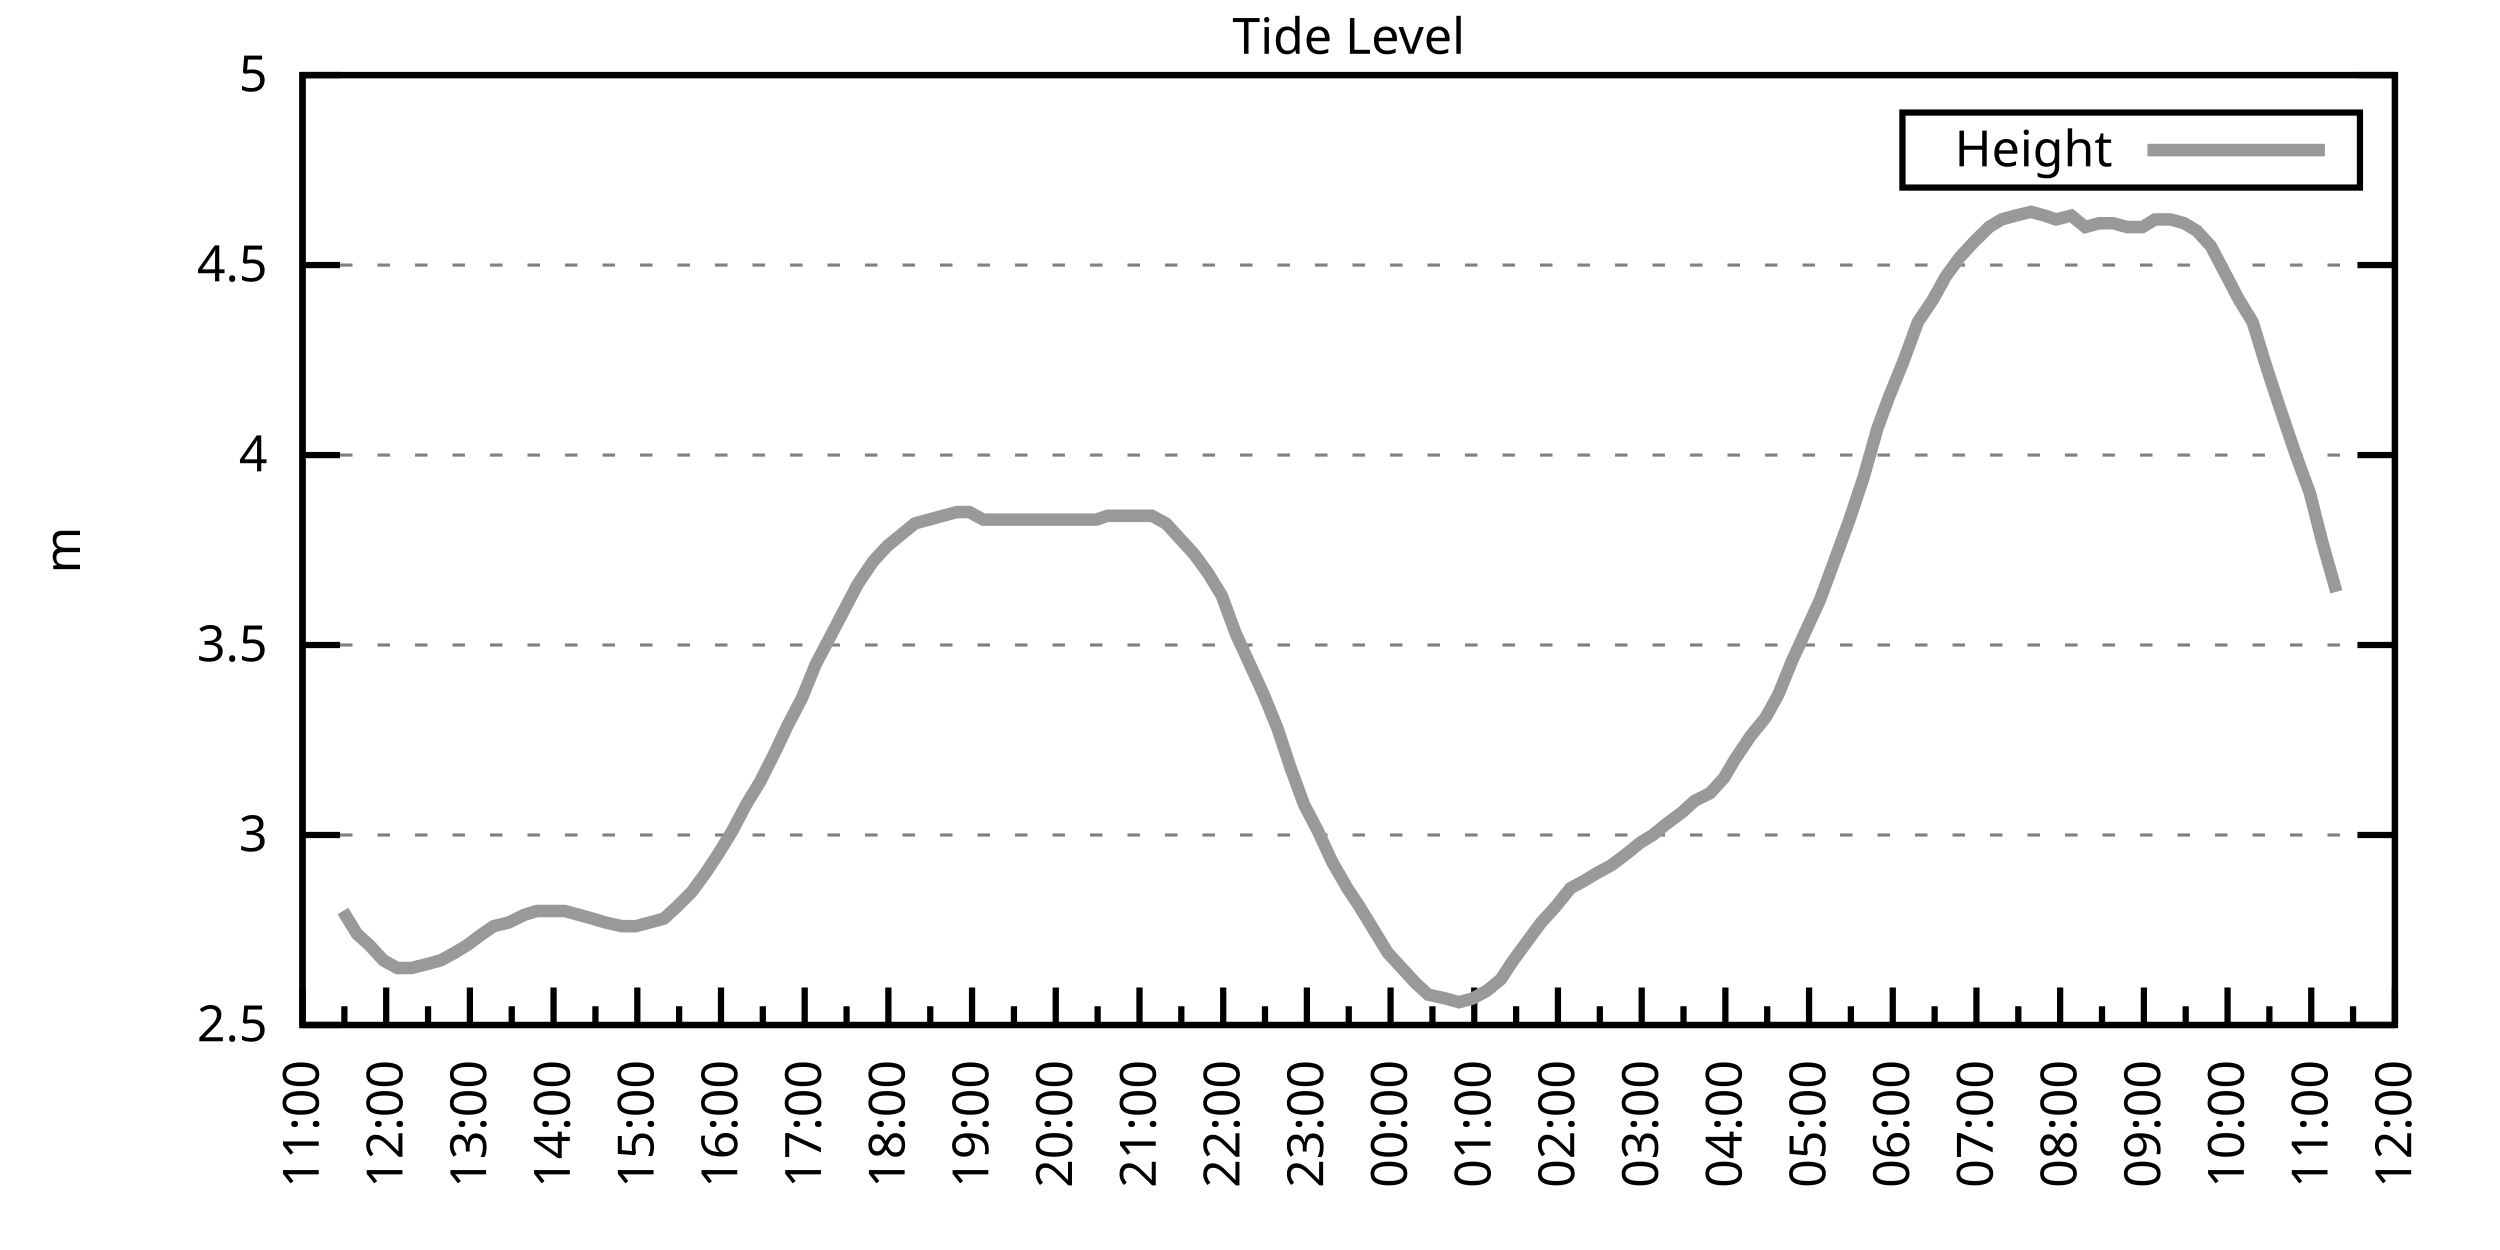
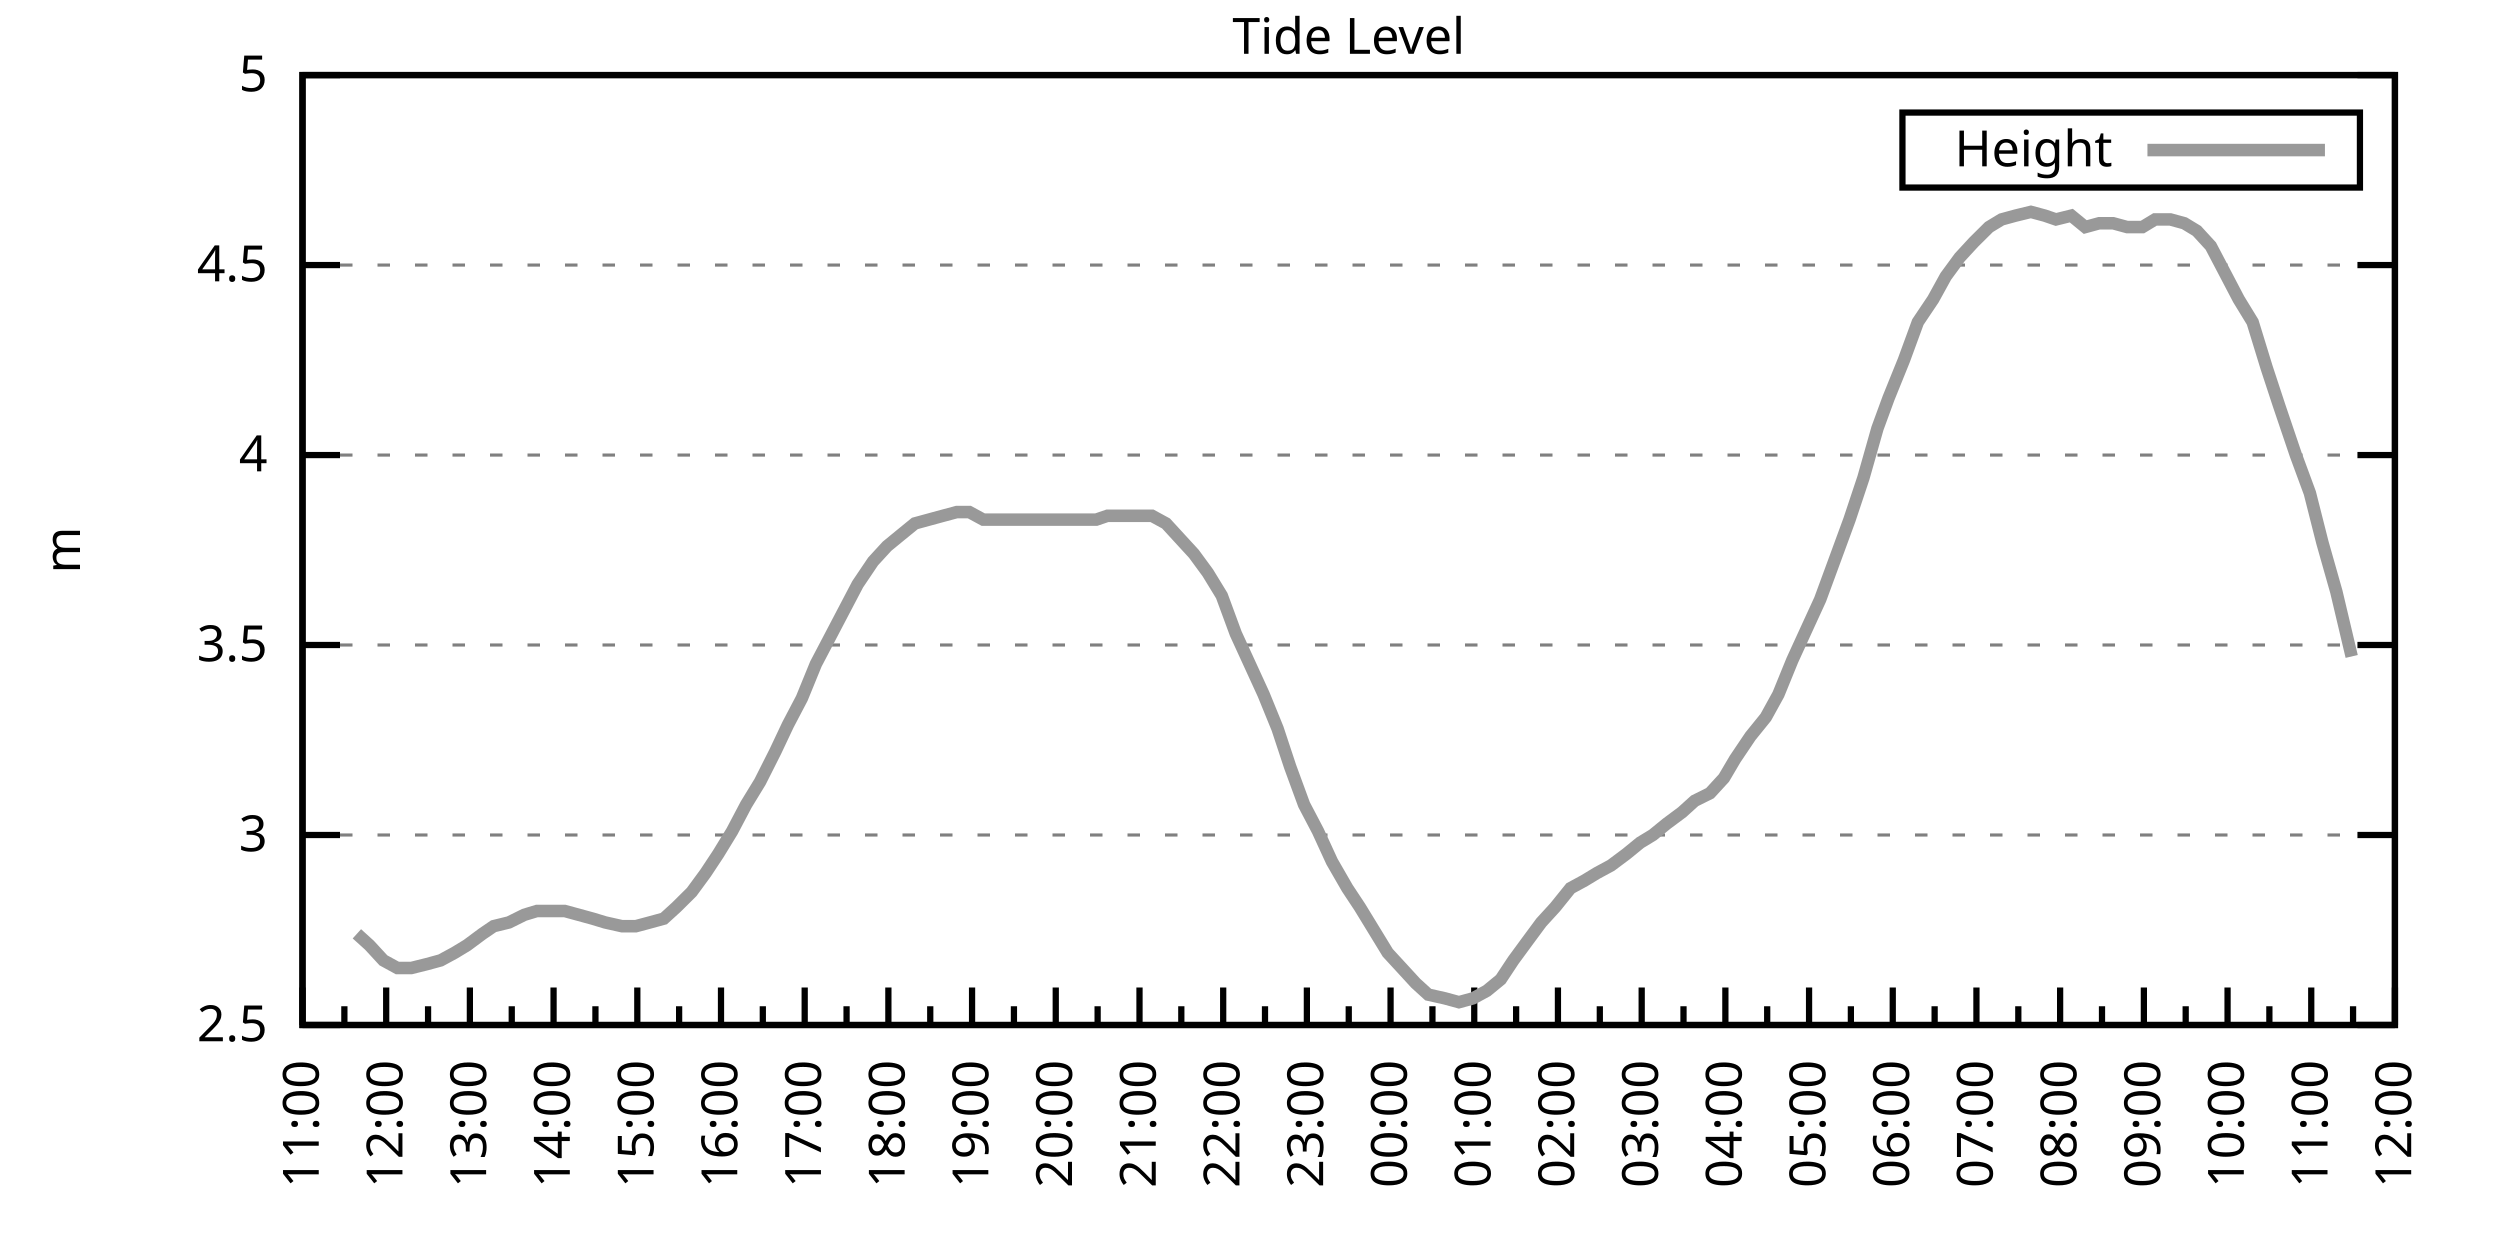
<svg xmlns="http://www.w3.org/2000/svg" xmlns:xlink="http://www.w3.org/1999/xlink" width="400" height="200" viewBox="0 0 400 200">
  <g id="gnuplot_canvas">
    <rect x="0" y="0" width="400" height="200" fill="none" />
    <defs>
      <circle id="gpDot" r="0.5" stroke-width="0.5" stroke="currentColor" />
      <path id="gpPt0" stroke-width="0.333" stroke="currentColor" d="M-1,0 h2 M0,-1 v2" />
      <path id="gpPt1" stroke-width="0.333" stroke="currentColor" d="M-1,-1 L1,1 M1,-1 L-1,1" />
      <path id="gpPt2" stroke-width="0.333" stroke="currentColor" d="M-1,0 L1,0 M0,-1 L0,1 M-1,-1 L1,1 M-1,1 L1,-1" />
      <rect id="gpPt3" stroke-width="0.333" stroke="currentColor" x="-1" y="-1" width="2" height="2" />
      <rect id="gpPt4" stroke-width="0.333" stroke="currentColor" fill="currentColor" x="-1" y="-1" width="2" height="2" />
      <circle id="gpPt5" stroke-width="0.333" stroke="currentColor" cx="0" cy="0" r="1" />
      <use xlink:href="#gpPt5" id="gpPt6" fill="currentColor" stroke="none" />
      <path id="gpPt7" stroke-width="0.333" stroke="currentColor" d="M0,-1.33 L-1.33,0.67 L1.33,0.67 z" />
      <use xlink:href="#gpPt7" id="gpPt8" fill="currentColor" stroke="none" />
      <use xlink:href="#gpPt7" id="gpPt9" stroke="currentColor" transform="rotate(180)" />
      <use xlink:href="#gpPt9" id="gpPt10" fill="currentColor" stroke="none" />
      <use xlink:href="#gpPt3" id="gpPt11" stroke="currentColor" transform="rotate(45)" />
      <use xlink:href="#gpPt11" id="gpPt12" fill="currentColor" stroke="none" />
      <path id="gpPt13" stroke-width="0.333" stroke="currentColor" d="M0,1.330 L1.265,0.411 L0.782,-1.067 L-0.782,-1.076 L-1.265,0.411 z" />
      <use xlink:href="#gpPt13" id="gpPt14" fill="currentColor" stroke="none" />
      <filter id="textbox" filterUnits="objectBoundingBox" x="0" y="0" height="1" width="1">
        <feFlood flood-color="white" flood-opacity="1" result="bgnd" />
        <feComposite in="SourceGraphic" in2="bgnd" operator="atop" />
      </filter>
      <filter id="greybox" filterUnits="objectBoundingBox" x="0" y="0" height="1" width="1">
        <feFlood flood-color="lightgrey" flood-opacity="1" result="grey" />
        <feComposite in="SourceGraphic" in2="grey" operator="atop" />
      </filter>
    </defs>
    <g fill="none" color="white" stroke="currentColor" stroke-width="1.00" stroke-linecap="butt" stroke-linejoin="miter">
</g>
    <g fill="none" color="black" stroke="currentColor" stroke-width="1.00" stroke-linecap="butt" stroke-linejoin="miter">
      <g stroke="none" shape-rendering="crispEdges">
        <polygon fill="rgb(255, 255, 255)" points="48.40,164.00 383.18,164.00 383.18,12.02 48.40,12.02 " />
      </g>
    </g>
    <g fill="none" color="black" stroke="currentColor" stroke-width="1.00" stroke-linecap="butt" stroke-linejoin="miter">
</g>
    <g fill="none" color="black" stroke="black" stroke-width="0.50" stroke-linecap="butt" stroke-linejoin="miter">
</g>
    <g fill="none" color="gray" stroke="currentColor" stroke-width="0.50" stroke-linecap="butt" stroke-linejoin="miter">
      <path stroke="gray" stroke-dasharray="2,4" class="gridline" d="M48.40,164.00 L383.19,164.00  " />
    </g>
    <g fill="none" color="gray" stroke="gray" stroke-width="1.00" stroke-linecap="butt" stroke-linejoin="miter">
</g>
    <g fill="none" color="black" stroke="currentColor" stroke-width="1.00" stroke-linecap="butt" stroke-linejoin="miter">
      <path stroke="black" d="M48.40,164.00 L54.40,164.00 M383.19,164.00 L377.19,164.00  " />
      <g transform="translate(42.80,166.60)" stroke="none" fill="black" font-family="Sans" font-size="8.00" text-anchor="end">
        <text>
          <tspan font-family="Sans"> 2.5</tspan>
        </text>
      </g>
    </g>
    <g fill="none" color="black" stroke="currentColor" stroke-width="1.00" stroke-linecap="butt" stroke-linejoin="miter">
</g>
    <g fill="none" color="black" stroke="black" stroke-width="0.50" stroke-linecap="butt" stroke-linejoin="miter">
</g>
    <g fill="none" color="gray" stroke="currentColor" stroke-width="0.50" stroke-linecap="butt" stroke-linejoin="miter">
      <path stroke="gray" stroke-dasharray="2,4" class="gridline" d="M48.40,133.60 L383.19,133.60  " />
    </g>
    <g fill="none" color="gray" stroke="gray" stroke-width="1.00" stroke-linecap="butt" stroke-linejoin="miter">
</g>
    <g fill="none" color="black" stroke="currentColor" stroke-width="1.00" stroke-linecap="butt" stroke-linejoin="miter">
      <path stroke="black" d="M48.40,133.60 L54.40,133.60 M383.19,133.60 L377.19,133.60  " />
      <g transform="translate(42.80,136.20)" stroke="none" fill="black" font-family="Sans" font-size="8.00" text-anchor="end">
        <text>
          <tspan font-family="Sans"> 3</tspan>
        </text>
      </g>
    </g>
    <g fill="none" color="black" stroke="currentColor" stroke-width="1.00" stroke-linecap="butt" stroke-linejoin="miter">
</g>
    <g fill="none" color="black" stroke="black" stroke-width="0.50" stroke-linecap="butt" stroke-linejoin="miter">
</g>
    <g fill="none" color="gray" stroke="currentColor" stroke-width="0.50" stroke-linecap="butt" stroke-linejoin="miter">
      <path stroke="gray" stroke-dasharray="2,4" class="gridline" d="M48.40,103.20 L383.19,103.20  " />
    </g>
    <g fill="none" color="gray" stroke="gray" stroke-width="1.00" stroke-linecap="butt" stroke-linejoin="miter">
</g>
    <g fill="none" color="black" stroke="currentColor" stroke-width="1.00" stroke-linecap="butt" stroke-linejoin="miter">
      <path stroke="black" d="M48.40,103.20 L54.40,103.20 M383.19,103.20 L377.19,103.20  " />
      <g transform="translate(42.80,105.80)" stroke="none" fill="black" font-family="Sans" font-size="8.00" text-anchor="end">
        <text>
          <tspan font-family="Sans"> 3.5</tspan>
        </text>
      </g>
    </g>
    <g fill="none" color="black" stroke="currentColor" stroke-width="1.00" stroke-linecap="butt" stroke-linejoin="miter">
</g>
    <g fill="none" color="black" stroke="black" stroke-width="0.50" stroke-linecap="butt" stroke-linejoin="miter">
</g>
    <g fill="none" color="gray" stroke="currentColor" stroke-width="0.50" stroke-linecap="butt" stroke-linejoin="miter">
      <path stroke="gray" stroke-dasharray="2,4" class="gridline" d="M48.40,72.81 L383.19,72.81  " />
    </g>
    <g fill="none" color="gray" stroke="gray" stroke-width="1.00" stroke-linecap="butt" stroke-linejoin="miter">
</g>
    <g fill="none" color="black" stroke="currentColor" stroke-width="1.00" stroke-linecap="butt" stroke-linejoin="miter">
      <path stroke="black" d="M48.40,72.81 L54.40,72.81 M383.19,72.81 L377.19,72.81  " />
      <g transform="translate(42.80,75.41)" stroke="none" fill="black" font-family="Sans" font-size="8.00" text-anchor="end">
        <text>
          <tspan font-family="Sans"> 4</tspan>
        </text>
      </g>
    </g>
    <g fill="none" color="black" stroke="currentColor" stroke-width="1.00" stroke-linecap="butt" stroke-linejoin="miter">
</g>
    <g fill="none" color="black" stroke="black" stroke-width="0.50" stroke-linecap="butt" stroke-linejoin="miter">
</g>
    <g fill="none" color="gray" stroke="currentColor" stroke-width="0.50" stroke-linecap="butt" stroke-linejoin="miter">
      <path stroke="gray" stroke-dasharray="2,4" class="gridline" d="M48.40,42.41 L383.19,42.41  " />
    </g>
    <g fill="none" color="gray" stroke="gray" stroke-width="1.00" stroke-linecap="butt" stroke-linejoin="miter">
</g>
    <g fill="none" color="black" stroke="currentColor" stroke-width="1.00" stroke-linecap="butt" stroke-linejoin="miter">
      <path stroke="black" d="M48.40,42.41 L54.40,42.41 M383.19,42.41 L377.19,42.41  " />
      <g transform="translate(42.80,45.01)" stroke="none" fill="black" font-family="Sans" font-size="8.00" text-anchor="end">
        <text>
          <tspan font-family="Sans"> 4.5</tspan>
        </text>
      </g>
    </g>
    <g fill="none" color="black" stroke="currentColor" stroke-width="1.00" stroke-linecap="butt" stroke-linejoin="miter">
</g>
    <g fill="none" color="black" stroke="black" stroke-width="0.50" stroke-linecap="butt" stroke-linejoin="miter">
</g>
    <g fill="none" color="gray" stroke="currentColor" stroke-width="0.50" stroke-linecap="butt" stroke-linejoin="miter">
      <path stroke="gray" stroke-dasharray="2,4" class="gridline" d="M48.40,12.01 L383.19,12.01  " />
    </g>
    <g fill="none" color="gray" stroke="gray" stroke-width="1.00" stroke-linecap="butt" stroke-linejoin="miter">
</g>
    <g fill="none" color="black" stroke="currentColor" stroke-width="1.00" stroke-linecap="butt" stroke-linejoin="miter">
      <path stroke="black" d="M48.40,12.01 L54.40,12.01 M383.19,12.01 L377.19,12.01  " />
      <g transform="translate(42.80,14.61)" stroke="none" fill="black" font-family="Sans" font-size="8.00" text-anchor="end">
        <text>
          <tspan font-family="Sans"> 5</tspan>
        </text>
      </g>
    </g>
    <g fill="none" color="black" stroke="currentColor" stroke-width="1.00" stroke-linecap="butt" stroke-linejoin="miter">
      <path stroke="black" d="M48.40,164.00 L48.40,158.00  " />
      <g transform="translate(51.00,169.60) rotate(270)" stroke="none" fill="black" font-family="Sans" font-size="8.00" text-anchor="end">
        <text>
          <tspan font-family="Sans">11:00</tspan>
        </text>
      </g>
    </g>
    <g fill="none" color="black" stroke="currentColor" stroke-width="1.00" stroke-linecap="butt" stroke-linejoin="miter">
      <path stroke="black" d="M55.10,164.00 L55.10,161.00 M61.79,164.00 L61.79,158.00  " />
      <g transform="translate(64.39,169.60) rotate(270)" stroke="none" fill="black" font-family="Sans" font-size="8.00" text-anchor="end">
        <text>
          <tspan font-family="Sans">12:00</tspan>
        </text>
      </g>
    </g>
    <g fill="none" color="black" stroke="currentColor" stroke-width="1.00" stroke-linecap="butt" stroke-linejoin="miter">
      <path stroke="black" d="M68.49,164.00 L68.49,161.00 M75.18,164.00 L75.18,158.00  " />
      <g transform="translate(77.78,169.60) rotate(270)" stroke="none" fill="black" font-family="Sans" font-size="8.00" text-anchor="end">
        <text>
          <tspan font-family="Sans">13:00</tspan>
        </text>
      </g>
    </g>
    <g fill="none" color="black" stroke="currentColor" stroke-width="1.00" stroke-linecap="butt" stroke-linejoin="miter">
      <path stroke="black" d="M81.88,164.00 L81.88,161.00 M88.57,164.00 L88.57,158.00  " />
      <g transform="translate(91.17,169.60) rotate(270)" stroke="none" fill="black" font-family="Sans" font-size="8.00" text-anchor="end">
        <text>
          <tspan font-family="Sans">14:00</tspan>
        </text>
      </g>
    </g>
    <g fill="none" color="black" stroke="currentColor" stroke-width="1.00" stroke-linecap="butt" stroke-linejoin="miter">
      <path stroke="black" d="M95.27,164.00 L95.27,161.00 M101.97,164.00 L101.97,158.00  " />
      <g transform="translate(104.57,169.60) rotate(270)" stroke="none" fill="black" font-family="Sans" font-size="8.00" text-anchor="end">
        <text>
          <tspan font-family="Sans">15:00</tspan>
        </text>
      </g>
    </g>
    <g fill="none" color="black" stroke="currentColor" stroke-width="1.00" stroke-linecap="butt" stroke-linejoin="miter">
      <path stroke="black" d="M108.66,164.00 L108.66,161.00 M115.36,164.00 L115.36,158.00  " />
      <g transform="translate(117.96,169.60) rotate(270)" stroke="none" fill="black" font-family="Sans" font-size="8.00" text-anchor="end">
        <text>
          <tspan font-family="Sans">16:00</tspan>
        </text>
      </g>
    </g>
    <g fill="none" color="black" stroke="currentColor" stroke-width="1.00" stroke-linecap="butt" stroke-linejoin="miter">
      <path stroke="black" d="M122.05,164.00 L122.05,161.00 M128.75,164.00 L128.75,158.00  " />
      <g transform="translate(131.35,169.60) rotate(270)" stroke="none" fill="black" font-family="Sans" font-size="8.00" text-anchor="end">
        <text>
          <tspan font-family="Sans">17:00</tspan>
        </text>
      </g>
    </g>
    <g fill="none" color="black" stroke="currentColor" stroke-width="1.00" stroke-linecap="butt" stroke-linejoin="miter">
      <path stroke="black" d="M135.45,164.00 L135.45,161.00 M142.14,164.00 L142.14,158.00  " />
      <g transform="translate(144.74,169.60) rotate(270)" stroke="none" fill="black" font-family="Sans" font-size="8.00" text-anchor="end">
        <text>
          <tspan font-family="Sans">18:00</tspan>
        </text>
      </g>
    </g>
    <g fill="none" color="black" stroke="currentColor" stroke-width="1.00" stroke-linecap="butt" stroke-linejoin="miter">
      <path stroke="black" d="M148.84,164.00 L148.84,161.00 M155.53,164.00 L155.53,158.00  " />
      <g transform="translate(158.13,169.60) rotate(270)" stroke="none" fill="black" font-family="Sans" font-size="8.00" text-anchor="end">
        <text>
          <tspan font-family="Sans">19:00</tspan>
        </text>
      </g>
    </g>
    <g fill="none" color="black" stroke="currentColor" stroke-width="1.00" stroke-linecap="butt" stroke-linejoin="miter">
      <path stroke="black" d="M162.23,164.00 L162.23,161.00 M168.92,164.00 L168.92,158.00  " />
      <g transform="translate(171.52,169.60) rotate(270)" stroke="none" fill="black" font-family="Sans" font-size="8.00" text-anchor="end">
        <text>
          <tspan font-family="Sans">20:00</tspan>
        </text>
      </g>
    </g>
    <g fill="none" color="black" stroke="currentColor" stroke-width="1.00" stroke-linecap="butt" stroke-linejoin="miter">
      <path stroke="black" d="M175.62,164.00 L175.62,161.00 M182.32,164.00 L182.32,158.00  " />
      <g transform="translate(184.92,169.60) rotate(270)" stroke="none" fill="black" font-family="Sans" font-size="8.00" text-anchor="end">
        <text>
          <tspan font-family="Sans">21:00</tspan>
        </text>
      </g>
    </g>
    <g fill="none" color="black" stroke="currentColor" stroke-width="1.00" stroke-linecap="butt" stroke-linejoin="miter">
      <path stroke="black" d="M189.01,164.00 L189.01,161.00 M195.71,164.00 L195.71,158.00  " />
      <g transform="translate(198.31,169.60) rotate(270)" stroke="none" fill="black" font-family="Sans" font-size="8.00" text-anchor="end">
        <text>
          <tspan font-family="Sans">22:00</tspan>
        </text>
      </g>
    </g>
    <g fill="none" color="black" stroke="currentColor" stroke-width="1.00" stroke-linecap="butt" stroke-linejoin="miter">
      <path stroke="black" d="M202.40,164.00 L202.40,161.00 M209.10,164.00 L209.10,158.00  " />
      <g transform="translate(211.70,169.60) rotate(270)" stroke="none" fill="black" font-family="Sans" font-size="8.00" text-anchor="end">
        <text>
          <tspan font-family="Sans">23:00</tspan>
        </text>
      </g>
    </g>
    <g fill="none" color="black" stroke="currentColor" stroke-width="1.00" stroke-linecap="butt" stroke-linejoin="miter">
      <path stroke="black" d="M215.80,164.00 L215.80,161.00 M222.49,164.00 L222.49,158.00  " />
      <g transform="translate(225.09,169.60) rotate(270)" stroke="none" fill="black" font-family="Sans" font-size="8.00" text-anchor="end">
        <text>
          <tspan font-family="Sans">00:00</tspan>
        </text>
      </g>
    </g>
    <g fill="none" color="black" stroke="currentColor" stroke-width="1.00" stroke-linecap="butt" stroke-linejoin="miter">
      <path stroke="black" d="M229.19,164.00 L229.19,161.00 M235.88,164.00 L235.88,158.00  " />
      <g transform="translate(238.48,169.60) rotate(270)" stroke="none" fill="black" font-family="Sans" font-size="8.00" text-anchor="end">
        <text>
          <tspan font-family="Sans">01:00</tspan>
        </text>
      </g>
    </g>
    <g fill="none" color="black" stroke="currentColor" stroke-width="1.00" stroke-linecap="butt" stroke-linejoin="miter">
      <path stroke="black" d="M242.58,164.00 L242.58,161.00 M249.27,164.00 L249.27,158.00  " />
      <g transform="translate(251.87,169.60) rotate(270)" stroke="none" fill="black" font-family="Sans" font-size="8.00" text-anchor="end">
        <text>
          <tspan font-family="Sans">02:00</tspan>
        </text>
      </g>
    </g>
    <g fill="none" color="black" stroke="currentColor" stroke-width="1.00" stroke-linecap="butt" stroke-linejoin="miter">
      <path stroke="black" d="M255.97,164.00 L255.97,161.00 M262.67,164.00 L262.67,158.00  " />
      <g transform="translate(265.27,169.60) rotate(270)" stroke="none" fill="black" font-family="Sans" font-size="8.00" text-anchor="end">
        <text>
          <tspan font-family="Sans">03:00</tspan>
        </text>
      </g>
    </g>
    <g fill="none" color="black" stroke="currentColor" stroke-width="1.00" stroke-linecap="butt" stroke-linejoin="miter">
      <path stroke="black" d="M269.36,164.00 L269.36,161.00 M276.06,164.00 L276.06,158.00  " />
      <g transform="translate(278.66,169.60) rotate(270)" stroke="none" fill="black" font-family="Sans" font-size="8.00" text-anchor="end">
        <text>
          <tspan font-family="Sans">04:00</tspan>
        </text>
      </g>
    </g>
    <g fill="none" color="black" stroke="currentColor" stroke-width="1.00" stroke-linecap="butt" stroke-linejoin="miter">
      <path stroke="black" d="M282.75,164.00 L282.75,161.00 M289.45,164.00 L289.45,158.00  " />
      <g transform="translate(292.05,169.60) rotate(270)" stroke="none" fill="black" font-family="Sans" font-size="8.00" text-anchor="end">
        <text>
          <tspan font-family="Sans">05:00</tspan>
        </text>
      </g>
    </g>
    <g fill="none" color="black" stroke="currentColor" stroke-width="1.00" stroke-linecap="butt" stroke-linejoin="miter">
      <path stroke="black" d="M296.14,164.00 L296.14,161.00 M302.84,164.00 L302.84,158.00  " />
      <g transform="translate(305.44,169.60) rotate(270)" stroke="none" fill="black" font-family="Sans" font-size="8.00" text-anchor="end">
        <text>
          <tspan font-family="Sans">06:00</tspan>
        </text>
      </g>
    </g>
    <g fill="none" color="black" stroke="currentColor" stroke-width="1.00" stroke-linecap="butt" stroke-linejoin="miter">
      <path stroke="black" d="M309.54,164.00 L309.54,161.00 M316.23,164.00 L316.23,158.00  " />
      <g transform="translate(318.83,169.60) rotate(270)" stroke="none" fill="black" font-family="Sans" font-size="8.00" text-anchor="end">
        <text>
          <tspan font-family="Sans">07:00</tspan>
        </text>
      </g>
    </g>
    <g fill="none" color="black" stroke="currentColor" stroke-width="1.00" stroke-linecap="butt" stroke-linejoin="miter">
      <path stroke="black" d="M322.93,164.00 L322.93,161.00 M329.62,164.00 L329.62,158.00  " />
      <g transform="translate(332.22,169.60) rotate(270)" stroke="none" fill="black" font-family="Sans" font-size="8.00" text-anchor="end">
        <text>
          <tspan font-family="Sans">08:00</tspan>
        </text>
      </g>
    </g>
    <g fill="none" color="black" stroke="currentColor" stroke-width="1.00" stroke-linecap="butt" stroke-linejoin="miter">
      <path stroke="black" d="M336.32,164.00 L336.32,161.00 M343.02,164.00 L343.02,158.00  " />
      <g transform="translate(345.62,169.60) rotate(270)" stroke="none" fill="black" font-family="Sans" font-size="8.00" text-anchor="end">
        <text>
          <tspan font-family="Sans">09:00</tspan>
        </text>
      </g>
    </g>
    <g fill="none" color="black" stroke="currentColor" stroke-width="1.00" stroke-linecap="butt" stroke-linejoin="miter">
      <path stroke="black" d="M349.71,164.00 L349.71,161.00 M356.41,164.00 L356.41,158.00  " />
      <g transform="translate(359.01,169.60) rotate(270)" stroke="none" fill="black" font-family="Sans" font-size="8.00" text-anchor="end">
        <text>
          <tspan font-family="Sans">10:00</tspan>
        </text>
      </g>
    </g>
    <g fill="none" color="black" stroke="currentColor" stroke-width="1.00" stroke-linecap="butt" stroke-linejoin="miter">
      <path stroke="black" d="M363.10,164.00 L363.10,161.00 M369.80,164.00 L369.80,158.00  " />
      <g transform="translate(372.40,169.60) rotate(270)" stroke="none" fill="black" font-family="Sans" font-size="8.00" text-anchor="end">
        <text>
          <tspan font-family="Sans">11:00</tspan>
        </text>
      </g>
    </g>
    <g fill="none" color="black" stroke="currentColor" stroke-width="1.00" stroke-linecap="butt" stroke-linejoin="miter">
      <path stroke="black" d="M376.49,164.00 L376.49,161.00 M383.19,164.00 L383.19,158.00  " />
      <g transform="translate(385.79,169.60) rotate(270)" stroke="none" fill="black" font-family="Sans" font-size="8.00" text-anchor="end">
        <text>
          <tspan font-family="Sans">12:00</tspan>
        </text>
      </g>
    </g>
    <g fill="none" color="black" stroke="currentColor" stroke-width="1.00" stroke-linecap="butt" stroke-linejoin="miter">
</g>
    <g fill="none" color="black" stroke="currentColor" stroke-width="1.00" stroke-linecap="butt" stroke-linejoin="miter">
      <path stroke="black" d="M48.40,12.01 L48.40,164.00 L383.19,164.00 L383.19,12.01 L48.40,12.01 Z  " />
    </g>
    <g fill="none" color="black" stroke="currentColor" stroke-width="1.00" stroke-linecap="butt" stroke-linejoin="miter">
      <g transform="translate(12.80,88.01) rotate(270)" stroke="none" fill="black" font-family="Sans" font-size="8.00" text-anchor="middle">
        <text>
          <tspan font-family="Sans">m</tspan>
        </text>
      </g>
    </g>
    <g fill="none" color="black" stroke="currentColor" stroke-width="1.00" stroke-linecap="butt" stroke-linejoin="miter">
</g>
    <g fill="none" color="black" stroke="currentColor" stroke-width="1.00" stroke-linecap="butt" stroke-linejoin="miter">
      <path stroke="black" d="M304.39,30.01 L304.39,18.01 L377.59,18.01 L377.59,30.01 L304.39,30.01 Z  " />
    </g>
    <g id="Tide_level_plot_1">
      <g fill="none" color="white" stroke="black" stroke-width="2.00" stroke-linecap="butt" stroke-linejoin="miter">
</g>
      <g fill="none" color="black" stroke="currentColor" stroke-width="2.00" stroke-linecap="butt" stroke-linejoin="miter">
        <g transform="translate(337.99,26.61)" stroke="none" fill="black" font-family="Sans" font-size="8.00" text-anchor="end">
          <text>
            <tspan font-family="Sans">Height</tspan>
          </text>
        </g>
      </g>
      <g fill="none" color="black" stroke="currentColor" stroke-width="2.00" stroke-linecap="butt" stroke-linejoin="miter">
-         <path stroke="rgb(153, 153, 153)" d="M343.59,24.01 L371.99,24.01 M54.87,145.76 L57.10,149.41 L59.11,151.23 L61.35,153.66 L63.58,154.88 L65.81,154.88   L68.26,154.27 L70.50,153.66 L72.73,152.45 L74.74,151.23 L77.19,149.41 L78.98,148.19 L81.43,147.59 L83.89,146.37   L85.90,145.76 L88.13,145.76 L90.36,145.76 L92.59,146.37 L94.82,146.98 L96.83,147.59 L99.51,148.19 L101.74,148.19   L103.98,147.59 L106.21,146.98 L108.22,145.15 L110.67,142.72 L112.90,139.68 L114.91,136.64 L117.14,132.99 L119.38,128.74   L121.61,125.09 L124.06,120.23 L126.07,115.97 L128.30,111.72 L130.54,106.24 L132.77,101.99 L135.00,97.73 L137.23,93.48   L139.69,89.83 L141.92,87.40 L144.15,85.57 L146.38,83.75 L148.61,83.14 L150.85,82.53 L153.08,81.93 L155.09,81.93   L157.32,83.14 L159.55,83.14 L161.78,83.14 L164.24,83.14 L166.47,83.14 L168.48,83.14 L170.93,83.14 L173.17,83.14   L175.40,83.14 L177.18,82.53 L179.64,82.53 L181.87,82.53 L184.32,82.53 L186.56,83.75 L188.79,86.18 L191.02,88.61   L193.25,91.65 L195.48,95.30 L197.72,101.38 L199.95,106.24 L202.18,111.11 L204.41,116.58 L206.42,122.66 L208.65,128.74   L210.88,132.99 L213.12,137.86 L215.57,142.11 L217.58,145.15 L219.81,148.80 L222.04,152.45 L224.28,154.88 L226.51,157.31   L228.52,159.14 L231.20,159.74 L233.43,160.35 L235.66,159.74 L237.89,158.53 L240.12,156.70 L242.13,153.66 L244.36,150.62   L246.60,147.59 L248.83,145.15 L251.28,142.11 L253.51,140.90 L255.52,139.68 L257.76,138.47 L260.21,136.64 L262.44,134.82   L264.45,133.60 L266.68,131.78 L269.14,129.95 L271.15,128.13 L273.60,126.91 L275.83,124.48 L277.62,121.44 L280.07,117.80   L282.53,114.76 L284.54,111.11 L286.77,105.64 L289.00,100.77 L291.23,95.91 L293.69,89.22 L295.92,83.14 L298.15,76.45   L300.39,68.55 L302.17,63.69 L304.63,57.61 L306.86,51.53 L309.31,47.88 L311.32,44.23 L313.55,41.19 L315.79,38.76   L318.24,36.33 L320.25,35.11 L322.48,34.50 L324.94,33.90 L327.17,34.50 L328.95,35.11 L331.41,34.50 L333.64,36.33   L335.87,35.72 L338.10,35.72 L340.34,36.33 L342.79,36.33 L344.80,35.11 L347.26,35.11 L349.49,35.72 L351.50,36.94   L353.73,39.37 L355.96,43.62 L358.19,47.88 L360.42,51.53 L362.66,58.82 L364.66,64.90 L367.34,72.81 L369.58,78.89   L371.58,86.79 L373.82,94.69  " />
+         <path stroke="rgb(153, 153, 153)" d="M343.59,24.01 L371.99,24.01 M57.10,149.41 L59.11,151.23 L61.35,153.66 L63.58,154.88 L65.81,154.88 L68.26,154.27   L70.50,153.66 L72.73,152.45 L74.74,151.23 L77.19,149.41 L78.98,148.19 L81.43,147.59 L83.89,146.37 L85.90,145.76   L88.13,145.76 L90.36,145.76 L92.59,146.37 L94.82,146.98 L96.83,147.59 L99.51,148.19 L101.74,148.19 L103.98,147.59   L106.21,146.98 L108.22,145.15 L110.67,142.72 L112.90,139.68 L114.91,136.64 L117.14,132.99 L119.38,128.74 L121.61,125.09   L124.06,120.23 L126.07,115.97 L128.30,111.72 L130.54,106.24 L132.77,101.99 L135.00,97.73 L137.23,93.48 L139.69,89.83   L141.92,87.40 L144.15,85.57 L146.38,83.75 L148.61,83.14 L150.85,82.53 L153.08,81.93 L155.09,81.93 L157.32,83.14   L159.55,83.14 L161.78,83.14 L164.24,83.14 L166.47,83.14 L168.48,83.14 L170.93,83.14 L173.17,83.14 L175.40,83.14   L177.18,82.53 L179.64,82.53 L181.87,82.53 L184.32,82.53 L186.56,83.75 L188.79,86.18 L191.02,88.61 L193.25,91.65   L195.48,95.30 L197.72,101.38 L199.95,106.24 L202.18,111.11 L204.41,116.58 L206.42,122.66 L208.65,128.74 L210.88,132.99   L213.12,137.86 L215.57,142.11 L217.58,145.15 L219.81,148.80 L222.04,152.45 L224.28,154.88 L226.51,157.31 L228.52,159.14   L231.20,159.74 L233.43,160.35 L235.66,159.74 L237.89,158.53 L240.12,156.70 L242.13,153.66 L244.36,150.62 L246.60,147.59   L248.83,145.15 L251.28,142.11 L253.51,140.90 L255.52,139.68 L257.76,138.47 L260.21,136.64 L262.44,134.82 L264.45,133.60   L266.68,131.78 L269.14,129.95 L271.15,128.13 L273.60,126.91 L275.83,124.48 L277.62,121.44 L280.07,117.80 L282.53,114.76   L284.54,111.11 L286.77,105.64 L289.00,100.77 L291.23,95.91 L293.69,89.22 L295.92,83.14 L298.15,76.45 L300.39,68.55   L302.17,63.69 L304.63,57.61 L306.86,51.53 L309.31,47.88 L311.32,44.23 L313.55,41.19 L315.79,38.76 L318.24,36.33   L320.25,35.11 L322.48,34.50 L324.94,33.90 L327.17,34.50 L328.95,35.11 L331.41,34.50 L333.64,36.33 L335.87,35.72   L338.10,35.72 L340.34,36.33 L342.79,36.33 L344.80,35.11 L347.26,35.11 L349.49,35.72 L351.50,36.94 L353.73,39.37   L355.96,43.62 L358.19,47.88 L360.42,51.53 L362.66,58.82 L364.66,64.90 L367.34,72.81 L369.58,78.89 L371.58,86.79   L373.82,94.69 L376.27,105.03  " />
      </g>
    </g>
    <g fill="none" color="black" stroke="currentColor" stroke-width="2.00" stroke-linecap="butt" stroke-linejoin="miter">
</g>
    <g fill="none" color="black" stroke="black" stroke-width="1.00" stroke-linecap="butt" stroke-linejoin="miter">
</g>
    <g fill="none" color="black" stroke="currentColor" stroke-width="1.00" stroke-linecap="butt" stroke-linejoin="miter">
      <path stroke="black" d="M48.40,12.01 L48.40,164.00 L383.19,164.00 L383.19,12.01 L48.40,12.01 Z  " />
    </g>
    <g fill="none" color="black" stroke="currentColor" stroke-width="1.00" stroke-linecap="butt" stroke-linejoin="miter">
      <g transform="translate(215.79,8.61)" stroke="none" fill="black" font-family="Sans" font-size="8.00" text-anchor="middle">
        <text>
          <tspan font-family="Sans">Tide Level</tspan>
        </text>
      </g>
    </g>
    <g fill="none" color="black" stroke="currentColor" stroke-width="1.00" stroke-linecap="butt" stroke-linejoin="miter">
</g>
  </g>
</svg>
